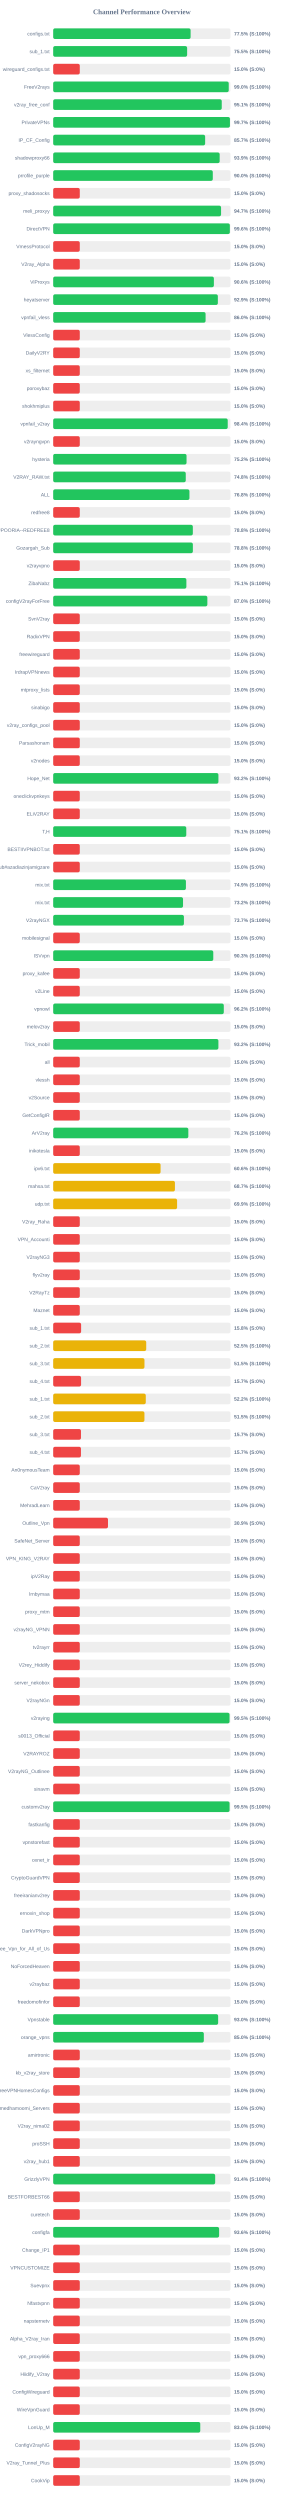
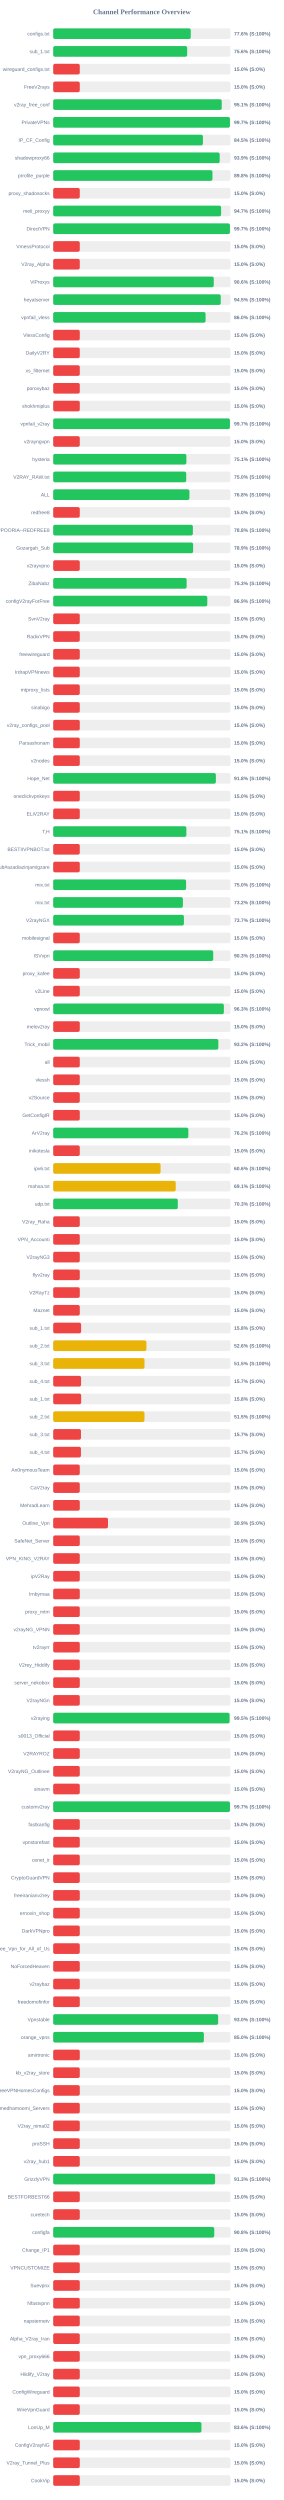
<svg xmlns="http://www.w3.org/2000/svg" width="800" height="7050" version="1.1">
  <style>
        .row { font: 14px Arial; fill: #64748b; }
        .score { font: bold 14px Arial; fill: #64748b; }
    </style>
  <text x="400" y="40" text-anchor="middle" font-size="20px" font-weight="bold" fill="#64748b">Channel Performance Overview</text>
  <rect x="150" y="80" width="500" height="30" fill="#eee" rx="5" />
-   <rect x="150" y="80" width="387.5" height="30" fill="#22c55e" rx="5" />
+   <rect x="150" y="80" width="387.95" height="30" fill="#22c55e" rx="5" />
  <text x="140" y="100" text-anchor="end" class="row">configs.txt</text>
-   <text x="660" y="100" text-anchor="start" class="score">77.5% (S:100%)</text>
+   <text x="660" y="100" text-anchor="start" class="score">77.6% (S:100%)</text>
  <rect x="150" y="130" width="500" height="30" fill="#eee" rx="5" />
-   <rect x="150" y="130" width="377.7" height="30" fill="#22c55e" rx="5" />
+   <rect x="150" y="130" width="377.85" height="30" fill="#22c55e" rx="5" />
  <text x="140" y="150" text-anchor="end" class="row">sub_1.txt</text>
-   <text x="660" y="150" text-anchor="start" class="score">75.5% (S:100%)</text>
+   <text x="660" y="150" text-anchor="start" class="score">75.6% (S:100%)</text>
  <rect x="150" y="180" width="500" height="30" fill="#eee" rx="5" />
  <rect x="150" y="180" width="75.0" height="30" fill="#ef4444" rx="5" />
  <text x="140" y="200" text-anchor="end" class="row">wireguard_configs.txt</text>
  <text x="660" y="200" text-anchor="start" class="score">15.0% (S:0%)</text>
  <rect x="150" y="230" width="500" height="30" fill="#eee" rx="5" />
-   <rect x="150" y="230" width="495.05" height="30" fill="#22c55e" rx="5" />
+   <rect x="150" y="230" width="75.0" height="30" fill="#ef4444" rx="5" />
  <text x="140" y="250" text-anchor="end" class="row">FreeV2rays</text>
-   <text x="660" y="250" text-anchor="start" class="score">99.0% (S:100%)</text>
+   <text x="660" y="250" text-anchor="start" class="score">15.0% (S:0%)</text>
  <rect x="150" y="280" width="500" height="30" fill="#eee" rx="5" />
  <rect x="150" y="280" width="475.35" height="30" fill="#22c55e" rx="5" />
  <text x="140" y="300" text-anchor="end" class="row">v2ray_free_conf</text>
  <text x="660" y="300" text-anchor="start" class="score">95.1% (S:100%)</text>
  <rect x="150" y="330" width="500" height="30" fill="#eee" rx="5" />
  <rect x="150" y="330" width="498.45" height="30" fill="#22c55e" rx="5" />
  <text x="140" y="350" text-anchor="end" class="row">PrivateVPNs</text>
  <text x="660" y="350" text-anchor="start" class="score">99.7% (S:100%)</text>
  <rect x="150" y="380" width="500" height="30" fill="#eee" rx="5" />
-   <rect x="150" y="380" width="428.5" height="30" fill="#22c55e" rx="5" />
+   <rect x="150" y="380" width="422.25" height="30" fill="#22c55e" rx="5" />
  <text x="140" y="400" text-anchor="end" class="row">IP_CF_Config</text>
-   <text x="660" y="400" text-anchor="start" class="score">85.7% (S:100%)</text>
+   <text x="660" y="400" text-anchor="start" class="score">84.5% (S:100%)</text>
  <rect x="150" y="430" width="500" height="30" fill="#eee" rx="5" />
-   <rect x="150" y="430" width="469.5" height="30" fill="#22c55e" rx="5" />
+   <rect x="150" y="430" width="469.55" height="30" fill="#22c55e" rx="5" />
  <text x="140" y="450" text-anchor="end" class="row">shadowproxy66</text>
  <text x="660" y="450" text-anchor="start" class="score">93.9% (S:100%)</text>
  <rect x="150" y="480" width="500" height="30" fill="#eee" rx="5" />
-   <rect x="150" y="480" width="450.1" height="30" fill="#22c55e" rx="5" />
+   <rect x="150" y="480" width="449.15" height="30" fill="#22c55e" rx="5" />
  <text x="140" y="500" text-anchor="end" class="row">prrofile_purple</text>
-   <text x="660" y="500" text-anchor="start" class="score">90.0% (S:100%)</text>
+   <text x="660" y="500" text-anchor="start" class="score">89.8% (S:100%)</text>
  <rect x="150" y="530" width="500" height="30" fill="#eee" rx="5" />
  <rect x="150" y="530" width="75.0" height="30" fill="#ef4444" rx="5" />
  <text x="140" y="550" text-anchor="end" class="row">proxy_shadosocks</text>
  <text x="660" y="550" text-anchor="start" class="score">15.0% (S:0%)</text>
  <rect x="150" y="580" width="500" height="30" fill="#eee" rx="5" />
-   <rect x="150" y="580" width="473.4" height="30" fill="#22c55e" rx="5" />
+   <rect x="150" y="580" width="473.5" height="30" fill="#22c55e" rx="5" />
  <text x="140" y="600" text-anchor="end" class="row">meli_proxyy</text>
  <text x="660" y="600" text-anchor="start" class="score">94.7% (S:100%)</text>
  <rect x="150" y="630" width="500" height="30" fill="#eee" rx="5" />
-   <rect x="150" y="630" width="498.2" height="30" fill="#22c55e" rx="5" />
+   <rect x="150" y="630" width="498.4" height="30" fill="#22c55e" rx="5" />
  <text x="140" y="650" text-anchor="end" class="row">DirectVPN</text>
-   <text x="660" y="650" text-anchor="start" class="score">99.6% (S:100%)</text>
+   <text x="660" y="650" text-anchor="start" class="score">99.7% (S:100%)</text>
  <rect x="150" y="680" width="500" height="30" fill="#eee" rx="5" />
  <rect x="150" y="680" width="75.0" height="30" fill="#ef4444" rx="5" />
  <text x="140" y="700" text-anchor="end" class="row">VmessProtocol</text>
  <text x="660" y="700" text-anchor="start" class="score">15.0% (S:0%)</text>
  <rect x="150" y="730" width="500" height="30" fill="#eee" rx="5" />
  <rect x="150" y="730" width="75.0" height="30" fill="#ef4444" rx="5" />
  <text x="140" y="750" text-anchor="end" class="row">V2ray_Alpha</text>
  <text x="660" y="750" text-anchor="start" class="score">15.0% (S:0%)</text>
  <rect x="150" y="780" width="500" height="30" fill="#eee" rx="5" />
-   <rect x="150" y="780" width="453.15" height="30" fill="#22c55e" rx="5" />
+   <rect x="150" y="780" width="452.8" height="30" fill="#22c55e" rx="5" />
  <text x="140" y="800" text-anchor="end" class="row">ViProxys</text>
  <text x="660" y="800" text-anchor="start" class="score">90.6% (S:100%)</text>
  <rect x="150" y="830" width="500" height="30" fill="#eee" rx="5" />
-   <rect x="150" y="830" width="464.35" height="30" fill="#22c55e" rx="5" />
+   <rect x="150" y="830" width="472.5" height="30" fill="#22c55e" rx="5" />
  <text x="140" y="850" text-anchor="end" class="row">heyatserver</text>
-   <text x="660" y="850" text-anchor="start" class="score">92.9% (S:100%)</text>
+   <text x="660" y="850" text-anchor="start" class="score">94.5% (S:100%)</text>
  <rect x="150" y="880" width="500" height="30" fill="#eee" rx="5" />
  <rect x="150" y="880" width="429.75" height="30" fill="#22c55e" rx="5" />
  <text x="140" y="900" text-anchor="end" class="row">vpnfail_vless</text>
  <text x="660" y="900" text-anchor="start" class="score">86.0% (S:100%)</text>
  <rect x="150" y="930" width="500" height="30" fill="#eee" rx="5" />
  <rect x="150" y="930" width="75.0" height="30" fill="#ef4444" rx="5" />
  <text x="140" y="950" text-anchor="end" class="row">VlessConfig</text>
  <text x="660" y="950" text-anchor="start" class="score">15.0% (S:0%)</text>
  <rect x="150" y="980" width="500" height="30" fill="#eee" rx="5" />
  <rect x="150" y="980" width="75.0" height="30" fill="#ef4444" rx="5" />
  <text x="140" y="1000" text-anchor="end" class="row">DailyV2RY</text>
  <text x="660" y="1000" text-anchor="start" class="score">15.0% (S:0%)</text>
  <rect x="150" y="1030" width="500" height="30" fill="#eee" rx="5" />
  <rect x="150" y="1030" width="75.0" height="30" fill="#ef4444" rx="5" />
  <text x="140" y="1050" text-anchor="end" class="row">xs_filternet</text>
  <text x="660" y="1050" text-anchor="start" class="score">15.0% (S:0%)</text>
  <rect x="150" y="1080" width="500" height="30" fill="#eee" rx="5" />
  <rect x="150" y="1080" width="75.0" height="30" fill="#ef4444" rx="5" />
  <text x="140" y="1100" text-anchor="end" class="row">poroxybaz</text>
  <text x="660" y="1100" text-anchor="start" class="score">15.0% (S:0%)</text>
  <rect x="150" y="1130" width="500" height="30" fill="#eee" rx="5" />
  <rect x="150" y="1130" width="75.0" height="30" fill="#ef4444" rx="5" />
  <text x="140" y="1150" text-anchor="end" class="row">shokhmiplus</text>
  <text x="660" y="1150" text-anchor="start" class="score">15.0% (S:0%)</text>
  <rect x="150" y="1180" width="500" height="30" fill="#eee" rx="5" />
-   <rect x="150" y="1180" width="492.2" height="30" fill="#22c55e" rx="5" />
+   <rect x="150" y="1180" width="498.4" height="30" fill="#22c55e" rx="5" />
  <text x="140" y="1200" text-anchor="end" class="row">vpnfail_v2ray</text>
-   <text x="660" y="1200" text-anchor="start" class="score">98.4% (S:100%)</text>
+   <text x="660" y="1200" text-anchor="start" class="score">99.7% (S:100%)</text>
  <rect x="150" y="1230" width="500" height="30" fill="#eee" rx="5" />
  <rect x="150" y="1230" width="75.0" height="30" fill="#ef4444" rx="5" />
  <text x="140" y="1250" text-anchor="end" class="row">v2rayngvpn</text>
  <text x="660" y="1250" text-anchor="start" class="score">15.0% (S:0%)</text>
  <rect x="150" y="1280" width="500" height="30" fill="#eee" rx="5" />
-   <rect x="150" y="1280" width="376.05" height="30" fill="#22c55e" rx="5" />
+   <rect x="150" y="1280" width="375.6" height="30" fill="#22c55e" rx="5" />
  <text x="140" y="1300" text-anchor="end" class="row">hysteria</text>
-   <text x="660" y="1300" text-anchor="start" class="score">75.2% (S:100%)</text>
+   <text x="660" y="1300" text-anchor="start" class="score">75.1% (S:100%)</text>
  <rect x="150" y="1330" width="500" height="30" fill="#eee" rx="5" />
-   <rect x="150" y="1330" width="373.85" height="30" fill="#22c55e" rx="5" />
+   <rect x="150" y="1330" width="375.15" height="30" fill="#22c55e" rx="5" />
  <text x="140" y="1350" text-anchor="end" class="row">V2RAY_RAW.txt</text>
-   <text x="660" y="1350" text-anchor="start" class="score">74.8% (S:100%)</text>
+   <text x="660" y="1350" text-anchor="start" class="score">75.0% (S:100%)</text>
  <rect x="150" y="1380" width="500" height="30" fill="#eee" rx="5" />
  <rect x="150" y="1380" width="384.2" height="30" fill="#22c55e" rx="5" />
  <text x="140" y="1400" text-anchor="end" class="row">ALL</text>
  <text x="660" y="1400" text-anchor="start" class="score">76.8% (S:100%)</text>
  <rect x="150" y="1430" width="500" height="30" fill="#eee" rx="5" />
  <rect x="150" y="1430" width="75.0" height="30" fill="#ef4444" rx="5" />
  <text x="140" y="1450" text-anchor="end" class="row">redfree8</text>
  <text x="660" y="1450" text-anchor="start" class="score">15.0% (S:0%)</text>
  <rect x="150" y="1480" width="500" height="30" fill="#eee" rx="5" />
-   <rect x="150" y="1480" width="393.8" height="30" fill="#22c55e" rx="5" />
+   <rect x="150" y="1480" width="393.9" height="30" fill="#22c55e" rx="5" />
  <text x="140" y="1500" text-anchor="end" class="row">POORIA--REDFREE8.txt#POORIA--REDFREE8</text>
  <text x="660" y="1500" text-anchor="start" class="score">78.8% (S:100%)</text>
  <rect x="150" y="1530" width="500" height="30" fill="#eee" rx="5" />
-   <rect x="150" y="1530" width="393.9" height="30" fill="#22c55e" rx="5" />
+   <rect x="150" y="1530" width="394.65" height="30" fill="#22c55e" rx="5" />
  <text x="140" y="1550" text-anchor="end" class="row">Gozargah_Sub</text>
-   <text x="660" y="1550" text-anchor="start" class="score">78.8% (S:100%)</text>
+   <text x="660" y="1550" text-anchor="start" class="score">78.9% (S:100%)</text>
  <rect x="150" y="1580" width="500" height="30" fill="#eee" rx="5" />
  <rect x="150" y="1580" width="75.0" height="30" fill="#ef4444" rx="5" />
  <text x="140" y="1600" text-anchor="end" class="row">v2rayvpno</text>
  <text x="660" y="1600" text-anchor="start" class="score">15.0% (S:0%)</text>
  <rect x="150" y="1630" width="500" height="30" fill="#eee" rx="5" />
-   <rect x="150" y="1630" width="375.6" height="30" fill="#22c55e" rx="5" />
+   <rect x="150" y="1630" width="376.35" height="30" fill="#22c55e" rx="5" />
  <text x="140" y="1650" text-anchor="end" class="row">ZibaNabz</text>
-   <text x="660" y="1650" text-anchor="start" class="score">75.1% (S:100%)</text>
+   <text x="660" y="1650" text-anchor="start" class="score">75.3% (S:100%)</text>
  <rect x="150" y="1680" width="500" height="30" fill="#eee" rx="5" />
-   <rect x="150" y="1680" width="434.75" height="30" fill="#22c55e" rx="5" />
+   <rect x="150" y="1680" width="434.6" height="30" fill="#22c55e" rx="5" />
  <text x="140" y="1700" text-anchor="end" class="row">configV2rayForFree</text>
-   <text x="660" y="1700" text-anchor="start" class="score">87.0% (S:100%)</text>
+   <text x="660" y="1700" text-anchor="start" class="score">86.9% (S:100%)</text>
  <rect x="150" y="1730" width="500" height="30" fill="#eee" rx="5" />
  <rect x="150" y="1730" width="75.0" height="30" fill="#ef4444" rx="5" />
  <text x="140" y="1750" text-anchor="end" class="row">SvnV2ray</text>
  <text x="660" y="1750" text-anchor="start" class="score">15.0% (S:0%)</text>
  <rect x="150" y="1780" width="500" height="30" fill="#eee" rx="5" />
  <rect x="150" y="1780" width="75.0" height="30" fill="#ef4444" rx="5" />
  <text x="140" y="1800" text-anchor="end" class="row">RadixVPN</text>
  <text x="660" y="1800" text-anchor="start" class="score">15.0% (S:0%)</text>
  <rect x="150" y="1830" width="500" height="30" fill="#eee" rx="5" />
  <rect x="150" y="1830" width="75.0" height="30" fill="#ef4444" rx="5" />
  <text x="140" y="1850" text-anchor="end" class="row">freewireguard</text>
  <text x="660" y="1850" text-anchor="start" class="score">15.0% (S:0%)</text>
  <rect x="150" y="1880" width="500" height="30" fill="#eee" rx="5" />
  <rect x="150" y="1880" width="75.0" height="30" fill="#ef4444" rx="5" />
  <text x="140" y="1900" text-anchor="end" class="row">IrdrapVPNnews</text>
  <text x="660" y="1900" text-anchor="start" class="score">15.0% (S:0%)</text>
  <rect x="150" y="1930" width="500" height="30" fill="#eee" rx="5" />
  <rect x="150" y="1930" width="75.0" height="30" fill="#ef4444" rx="5" />
  <text x="140" y="1950" text-anchor="end" class="row">mtproxy_lists</text>
  <text x="660" y="1950" text-anchor="start" class="score">15.0% (S:0%)</text>
  <rect x="150" y="1980" width="500" height="30" fill="#eee" rx="5" />
  <rect x="150" y="1980" width="75.0" height="30" fill="#ef4444" rx="5" />
  <text x="140" y="2000" text-anchor="end" class="row">sinabigo</text>
  <text x="660" y="2000" text-anchor="start" class="score">15.0% (S:0%)</text>
  <rect x="150" y="2030" width="500" height="30" fill="#eee" rx="5" />
  <rect x="150" y="2030" width="75.0" height="30" fill="#ef4444" rx="5" />
  <text x="140" y="2050" text-anchor="end" class="row">v2ray_configs_pool</text>
  <text x="660" y="2050" text-anchor="start" class="score">15.0% (S:0%)</text>
  <rect x="150" y="2080" width="500" height="30" fill="#eee" rx="5" />
  <rect x="150" y="2080" width="75.0" height="30" fill="#ef4444" rx="5" />
  <text x="140" y="2100" text-anchor="end" class="row">Parsashonam</text>
  <text x="660" y="2100" text-anchor="start" class="score">15.0% (S:0%)</text>
  <rect x="150" y="2130" width="500" height="30" fill="#eee" rx="5" />
  <rect x="150" y="2130" width="75.0" height="30" fill="#ef4444" rx="5" />
  <text x="140" y="2150" text-anchor="end" class="row">v2nodes</text>
  <text x="660" y="2150" text-anchor="start" class="score">15.0% (S:0%)</text>
  <rect x="150" y="2180" width="500" height="30" fill="#eee" rx="5" />
-   <rect x="150" y="2180" width="465.95" height="30" fill="#22c55e" rx="5" />
+   <rect x="150" y="2180" width="458.75" height="30" fill="#22c55e" rx="5" />
  <text x="140" y="2200" text-anchor="end" class="row">Hope_Net</text>
-   <text x="660" y="2200" text-anchor="start" class="score">93.2% (S:100%)</text>
+   <text x="660" y="2200" text-anchor="start" class="score">91.8% (S:100%)</text>
  <rect x="150" y="2230" width="500" height="30" fill="#eee" rx="5" />
  <rect x="150" y="2230" width="75.0" height="30" fill="#ef4444" rx="5" />
  <text x="140" y="2250" text-anchor="end" class="row">oneclickvpnkeys</text>
  <text x="660" y="2250" text-anchor="start" class="score">15.0% (S:0%)</text>
  <rect x="150" y="2280" width="500" height="30" fill="#eee" rx="5" />
  <rect x="150" y="2280" width="75.0" height="30" fill="#ef4444" rx="5" />
  <text x="140" y="2300" text-anchor="end" class="row">ELiV2RAY</text>
  <text x="660" y="2300" text-anchor="start" class="score">15.0% (S:0%)</text>
  <rect x="150" y="2330" width="500" height="30" fill="#eee" rx="5" />
-   <rect x="150" y="2330" width="375.3" height="30" fill="#22c55e" rx="5" />
+   <rect x="150" y="2330" width="375.55" height="30" fill="#22c55e" rx="5" />
  <text x="140" y="2350" text-anchor="end" class="row">T,H</text>
  <text x="660" y="2350" text-anchor="start" class="score">75.1% (S:100%)</text>
  <rect x="150" y="2380" width="500" height="30" fill="#eee" rx="5" />
  <rect x="150" y="2380" width="75.0" height="30" fill="#ef4444" rx="5" />
  <text x="140" y="2400" text-anchor="end" class="row">BESTIIVPNBOT.txt</text>
  <text x="660" y="2400" text-anchor="start" class="score">15.0% (S:0%)</text>
  <rect x="150" y="2430" width="500" height="30" fill="#eee" rx="5" />
  <rect x="150" y="2430" width="75.0" height="30" fill="#ef4444" rx="5" />
  <text x="140" y="2450" text-anchor="end" class="row">Sub#azadiazinjamigzare</text>
  <text x="660" y="2450" text-anchor="start" class="score">15.0% (S:0%)</text>
  <rect x="150" y="2480" width="500" height="30" fill="#eee" rx="5" />
-   <rect x="150" y="2480" width="374.3" height="30" fill="#22c55e" rx="5" />
+   <rect x="150" y="2480" width="374.75" height="30" fill="#22c55e" rx="5" />
  <text x="140" y="2500" text-anchor="end" class="row">mix.txt</text>
-   <text x="660" y="2500" text-anchor="start" class="score">74.9% (S:100%)</text>
+   <text x="660" y="2500" text-anchor="start" class="score">75.0% (S:100%)</text>
  <rect x="150" y="2530" width="500" height="30" fill="#eee" rx="5" />
-   <rect x="150" y="2530" width="366.15" height="30" fill="#22c55e" rx="5" />
+   <rect x="150" y="2530" width="365.75" height="30" fill="#22c55e" rx="5" />
  <text x="140" y="2550" text-anchor="end" class="row">mix.txt</text>
  <text x="660" y="2550" text-anchor="start" class="score">73.2% (S:100%)</text>
  <rect x="150" y="2580" width="500" height="30" fill="#eee" rx="5" />
  <rect x="150" y="2580" width="368.65" height="30" fill="#22c55e" rx="5" />
  <text x="140" y="2600" text-anchor="end" class="row">V2rayNGX</text>
  <text x="660" y="2600" text-anchor="start" class="score">73.7% (S:100%)</text>
  <rect x="150" y="2630" width="500" height="30" fill="#eee" rx="5" />
  <rect x="150" y="2630" width="75.0" height="30" fill="#ef4444" rx="5" />
  <text x="140" y="2650" text-anchor="end" class="row">mobilesignal</text>
  <text x="660" y="2650" text-anchor="start" class="score">15.0% (S:0%)</text>
  <rect x="150" y="2680" width="500" height="30" fill="#eee" rx="5" />
-   <rect x="150" y="2680" width="451.45" height="30" fill="#22c55e" rx="5" />
+   <rect x="150" y="2680" width="451.3" height="30" fill="#22c55e" rx="5" />
  <text x="140" y="2700" text-anchor="end" class="row">ISVvpn</text>
  <text x="660" y="2700" text-anchor="start" class="score">90.3% (S:100%)</text>
  <rect x="150" y="2730" width="500" height="30" fill="#eee" rx="5" />
  <rect x="150" y="2730" width="75.0" height="30" fill="#ef4444" rx="5" />
  <text x="140" y="2750" text-anchor="end" class="row">proxy_kafee</text>
  <text x="660" y="2750" text-anchor="start" class="score">15.0% (S:0%)</text>
  <rect x="150" y="2780" width="500" height="30" fill="#eee" rx="5" />
  <rect x="150" y="2780" width="75.0" height="30" fill="#ef4444" rx="5" />
  <text x="140" y="2800" text-anchor="end" class="row">v2Line</text>
  <text x="660" y="2800" text-anchor="start" class="score">15.0% (S:0%)</text>
  <rect x="150" y="2830" width="500" height="30" fill="#eee" rx="5" />
-   <rect x="150" y="2830" width="481.1" height="30" fill="#22c55e" rx="5" />
+   <rect x="150" y="2830" width="481.3" height="30" fill="#22c55e" rx="5" />
  <text x="140" y="2850" text-anchor="end" class="row">vpnowl</text>
-   <text x="660" y="2850" text-anchor="start" class="score">96.2% (S:100%)</text>
+   <text x="660" y="2850" text-anchor="start" class="score">96.3% (S:100%)</text>
  <rect x="150" y="2880" width="500" height="30" fill="#eee" rx="5" />
  <rect x="150" y="2880" width="75.0" height="30" fill="#ef4444" rx="5" />
  <text x="140" y="2900" text-anchor="end" class="row">melov2ray</text>
  <text x="660" y="2900" text-anchor="start" class="score">15.0% (S:0%)</text>
  <rect x="150" y="2930" width="500" height="30" fill="#eee" rx="5" />
-   <rect x="150" y="2930" width="465.9" height="30" fill="#22c55e" rx="5" />
+   <rect x="150" y="2930" width="465.75" height="30" fill="#22c55e" rx="5" />
  <text x="140" y="2950" text-anchor="end" class="row">Trick_mobil</text>
  <text x="660" y="2950" text-anchor="start" class="score">93.2% (S:100%)</text>
  <rect x="150" y="2980" width="500" height="30" fill="#eee" rx="5" />
  <rect x="150" y="2980" width="75.0" height="30" fill="#ef4444" rx="5" />
  <text x="140" y="3000" text-anchor="end" class="row">all</text>
  <text x="660" y="3000" text-anchor="start" class="score">15.0% (S:0%)</text>
  <rect x="150" y="3030" width="500" height="30" fill="#eee" rx="5" />
  <rect x="150" y="3030" width="75.0" height="30" fill="#ef4444" rx="5" />
  <text x="140" y="3050" text-anchor="end" class="row">vlessh</text>
  <text x="660" y="3050" text-anchor="start" class="score">15.0% (S:0%)</text>
  <rect x="150" y="3080" width="500" height="30" fill="#eee" rx="5" />
  <rect x="150" y="3080" width="75.0" height="30" fill="#ef4444" rx="5" />
  <text x="140" y="3100" text-anchor="end" class="row">v2Source</text>
  <text x="660" y="3100" text-anchor="start" class="score">15.0% (S:0%)</text>
  <rect x="150" y="3130" width="500" height="30" fill="#eee" rx="5" />
  <rect x="150" y="3130" width="75.0" height="30" fill="#ef4444" rx="5" />
  <text x="140" y="3150" text-anchor="end" class="row">GetConfigIR</text>
  <text x="660" y="3150" text-anchor="start" class="score">15.0% (S:0%)</text>
  <rect x="150" y="3180" width="500" height="30" fill="#eee" rx="5" />
-   <rect x="150" y="3180" width="381.1" height="30" fill="#22c55e" rx="5" />
+   <rect x="150" y="3180" width="381.15" height="30" fill="#22c55e" rx="5" />
  <text x="140" y="3200" text-anchor="end" class="row">ArV2ray</text>
  <text x="660" y="3200" text-anchor="start" class="score">76.2% (S:100%)</text>
  <rect x="150" y="3230" width="500" height="30" fill="#eee" rx="5" />
  <rect x="150" y="3230" width="75.0" height="30" fill="#ef4444" rx="5" />
  <text x="140" y="3250" text-anchor="end" class="row">inikotesla</text>
  <text x="660" y="3250" text-anchor="start" class="score">15.0% (S:0%)</text>
  <rect x="150" y="3280" width="500" height="30" fill="#eee" rx="5" />
  <rect x="150" y="3280" width="302.85" height="30" fill="#eab308" rx="5" />
  <text x="140" y="3300" text-anchor="end" class="row">ipv6.txt</text>
  <text x="660" y="3300" text-anchor="start" class="score">60.6% (S:100%)</text>
  <rect x="150" y="3330" width="500" height="30" fill="#eee" rx="5" />
-   <rect x="150" y="3330" width="343.3" height="30" fill="#eab308" rx="5" />
+   <rect x="150" y="3330" width="345.55" height="30" fill="#eab308" rx="5" />
  <text x="140" y="3350" text-anchor="end" class="row">mahsa.txt</text>
-   <text x="660" y="3350" text-anchor="start" class="score">68.7% (S:100%)</text>
+   <text x="660" y="3350" text-anchor="start" class="score">69.1% (S:100%)</text>
  <rect x="150" y="3380" width="500" height="30" fill="#eee" rx="5" />
-   <rect x="150" y="3380" width="349.4" height="30" fill="#eab308" rx="5" />
+   <rect x="150" y="3380" width="351.4" height="30" fill="#22c55e" rx="5" />
  <text x="140" y="3400" text-anchor="end" class="row">udp.txt</text>
-   <text x="660" y="3400" text-anchor="start" class="score">69.9% (S:100%)</text>
+   <text x="660" y="3400" text-anchor="start" class="score">70.3% (S:100%)</text>
  <rect x="150" y="3430" width="500" height="30" fill="#eee" rx="5" />
  <rect x="150" y="3430" width="75.0" height="30" fill="#ef4444" rx="5" />
  <text x="140" y="3450" text-anchor="end" class="row">V2ray_Raha</text>
  <text x="660" y="3450" text-anchor="start" class="score">15.0% (S:0%)</text>
  <rect x="150" y="3480" width="500" height="30" fill="#eee" rx="5" />
  <rect x="150" y="3480" width="75.0" height="30" fill="#ef4444" rx="5" />
  <text x="140" y="3500" text-anchor="end" class="row">VPN_Accounti</text>
  <text x="660" y="3500" text-anchor="start" class="score">15.0% (S:0%)</text>
  <rect x="150" y="3530" width="500" height="30" fill="#eee" rx="5" />
  <rect x="150" y="3530" width="75.0" height="30" fill="#ef4444" rx="5" />
  <text x="140" y="3550" text-anchor="end" class="row">V2rayNG3</text>
  <text x="660" y="3550" text-anchor="start" class="score">15.0% (S:0%)</text>
  <rect x="150" y="3580" width="500" height="30" fill="#eee" rx="5" />
  <rect x="150" y="3580" width="75.0" height="30" fill="#ef4444" rx="5" />
  <text x="140" y="3600" text-anchor="end" class="row">flyv2ray</text>
  <text x="660" y="3600" text-anchor="start" class="score">15.0% (S:0%)</text>
  <rect x="150" y="3630" width="500" height="30" fill="#eee" rx="5" />
  <rect x="150" y="3630" width="75.0" height="30" fill="#ef4444" rx="5" />
  <text x="140" y="3650" text-anchor="end" class="row">V2RayTz</text>
  <text x="660" y="3650" text-anchor="start" class="score">15.0% (S:0%)</text>
  <rect x="150" y="3680" width="500" height="30" fill="#eee" rx="5" />
  <rect x="150" y="3680" width="75.0" height="30" fill="#ef4444" rx="5" />
  <text x="140" y="3700" text-anchor="end" class="row">Maznet</text>
  <text x="660" y="3700" text-anchor="start" class="score">15.0% (S:0%)</text>
  <rect x="150" y="3730" width="500" height="30" fill="#eee" rx="5" />
  <rect x="150" y="3730" width="78.75" height="30" fill="#ef4444" rx="5" />
  <text x="140" y="3750" text-anchor="end" class="row">sub_1.txt</text>
  <text x="660" y="3750" text-anchor="start" class="score">15.8% (S:0%)</text>
  <rect x="150" y="3780" width="500" height="30" fill="#eee" rx="5" />
-   <rect x="150" y="3780" width="262.35" height="30" fill="#eab308" rx="5" />
+   <rect x="150" y="3780" width="262.9" height="30" fill="#eab308" rx="5" />
  <text x="140" y="3800" text-anchor="end" class="row">sub_2.txt</text>
-   <text x="660" y="3800" text-anchor="start" class="score">52.5% (S:100%)</text>
+   <text x="660" y="3800" text-anchor="start" class="score">52.6% (S:100%)</text>
  <rect x="150" y="3830" width="500" height="30" fill="#eee" rx="5" />
-   <rect x="150" y="3830" width="257.4" height="30" fill="#eab308" rx="5" />
+   <rect x="150" y="3830" width="257.55" height="30" fill="#eab308" rx="5" />
  <text x="140" y="3850" text-anchor="end" class="row">sub_3.txt</text>
  <text x="660" y="3850" text-anchor="start" class="score">51.5% (S:100%)</text>
  <rect x="150" y="3880" width="500" height="30" fill="#eee" rx="5" />
  <rect x="150" y="3880" width="78.65" height="30" fill="#ef4444" rx="5" />
  <text x="140" y="3900" text-anchor="end" class="row">sub_4.txt</text>
  <text x="660" y="3900" text-anchor="start" class="score">15.7% (S:0%)</text>
  <rect x="150" y="3930" width="500" height="30" fill="#eee" rx="5" />
-   <rect x="150" y="3930" width="261.1" height="30" fill="#eab308" rx="5" />
+   <rect x="150" y="3930" width="78.9" height="30" fill="#ef4444" rx="5" />
  <text x="140" y="3950" text-anchor="end" class="row">sub_1.txt</text>
-   <text x="660" y="3950" text-anchor="start" class="score">52.2% (S:100%)</text>
+   <text x="660" y="3950" text-anchor="start" class="score">15.8% (S:0%)</text>
  <rect x="150" y="3980" width="500" height="30" fill="#eee" rx="5" />
-   <rect x="150" y="3980" width="257.35" height="30" fill="#eab308" rx="5" />
+   <rect x="150" y="3980" width="257.4" height="30" fill="#eab308" rx="5" />
  <text x="140" y="4000" text-anchor="end" class="row">sub_2.txt</text>
  <text x="660" y="4000" text-anchor="start" class="score">51.5% (S:100%)</text>
  <rect x="150" y="4030" width="500" height="30" fill="#eee" rx="5" />
  <rect x="150" y="4030" width="78.35" height="30" fill="#ef4444" rx="5" />
  <text x="140" y="4050" text-anchor="end" class="row">sub_3.txt</text>
  <text x="660" y="4050" text-anchor="start" class="score">15.7% (S:0%)</text>
  <rect x="150" y="4080" width="500" height="30" fill="#eee" rx="5" />
  <rect x="150" y="4080" width="78.3" height="30" fill="#ef4444" rx="5" />
  <text x="140" y="4100" text-anchor="end" class="row">sub_4.txt</text>
  <text x="660" y="4100" text-anchor="start" class="score">15.7% (S:0%)</text>
  <rect x="150" y="4130" width="500" height="30" fill="#eee" rx="5" />
  <rect x="150" y="4130" width="75.0" height="30" fill="#ef4444" rx="5" />
  <text x="140" y="4150" text-anchor="end" class="row">An0nymousTeam</text>
  <text x="660" y="4150" text-anchor="start" class="score">15.0% (S:0%)</text>
  <rect x="150" y="4180" width="500" height="30" fill="#eee" rx="5" />
  <rect x="150" y="4180" width="75.0" height="30" fill="#ef4444" rx="5" />
  <text x="140" y="4200" text-anchor="end" class="row">CaV2ray</text>
  <text x="660" y="4200" text-anchor="start" class="score">15.0% (S:0%)</text>
  <rect x="150" y="4230" width="500" height="30" fill="#eee" rx="5" />
  <rect x="150" y="4230" width="75.0" height="30" fill="#ef4444" rx="5" />
  <text x="140" y="4250" text-anchor="end" class="row">MehradLearn</text>
  <text x="660" y="4250" text-anchor="start" class="score">15.0% (S:0%)</text>
  <rect x="150" y="4280" width="500" height="30" fill="#eee" rx="5" />
  <rect x="150" y="4280" width="154.55" height="30" fill="#ef4444" rx="5" />
  <text x="140" y="4300" text-anchor="end" class="row">Outline_Vpn</text>
  <text x="660" y="4300" text-anchor="start" class="score">30.9% (S:0%)</text>
  <rect x="150" y="4330" width="500" height="30" fill="#eee" rx="5" />
  <rect x="150" y="4330" width="75.0" height="30" fill="#ef4444" rx="5" />
  <text x="140" y="4350" text-anchor="end" class="row">SafeNet_Server</text>
  <text x="660" y="4350" text-anchor="start" class="score">15.0% (S:0%)</text>
  <rect x="150" y="4380" width="500" height="30" fill="#eee" rx="5" />
  <rect x="150" y="4380" width="75.0" height="30" fill="#ef4444" rx="5" />
  <text x="140" y="4400" text-anchor="end" class="row">VPN_KING_V2RAY</text>
  <text x="660" y="4400" text-anchor="start" class="score">15.0% (S:0%)</text>
  <rect x="150" y="4430" width="500" height="30" fill="#eee" rx="5" />
  <rect x="150" y="4430" width="75.0" height="30" fill="#ef4444" rx="5" />
  <text x="140" y="4450" text-anchor="end" class="row">ipV2Ray</text>
  <text x="660" y="4450" text-anchor="start" class="score">15.0% (S:0%)</text>
  <rect x="150" y="4480" width="500" height="30" fill="#eee" rx="5" />
  <rect x="150" y="4480" width="75.0" height="30" fill="#ef4444" rx="5" />
  <text x="140" y="4500" text-anchor="end" class="row">lrnbymaa</text>
  <text x="660" y="4500" text-anchor="start" class="score">15.0% (S:0%)</text>
  <rect x="150" y="4530" width="500" height="30" fill="#eee" rx="5" />
  <rect x="150" y="4530" width="75.0" height="30" fill="#ef4444" rx="5" />
  <text x="140" y="4550" text-anchor="end" class="row">proxy_mtm</text>
  <text x="660" y="4550" text-anchor="start" class="score">15.0% (S:0%)</text>
  <rect x="150" y="4580" width="500" height="30" fill="#eee" rx="5" />
  <rect x="150" y="4580" width="75.0" height="30" fill="#ef4444" rx="5" />
  <text x="140" y="4600" text-anchor="end" class="row">v2rayNG_VPNN</text>
  <text x="660" y="4600" text-anchor="start" class="score">15.0% (S:0%)</text>
  <rect x="150" y="4630" width="500" height="30" fill="#eee" rx="5" />
  <rect x="150" y="4630" width="75.0" height="30" fill="#ef4444" rx="5" />
  <text x="140" y="4650" text-anchor="end" class="row">tv2rayrr</text>
  <text x="660" y="4650" text-anchor="start" class="score">15.0% (S:0%)</text>
  <rect x="150" y="4680" width="500" height="30" fill="#eee" rx="5" />
  <rect x="150" y="4680" width="75.0" height="30" fill="#ef4444" rx="5" />
  <text x="140" y="4700" text-anchor="end" class="row">V2rey_Hiddify</text>
  <text x="660" y="4700" text-anchor="start" class="score">15.0% (S:0%)</text>
  <rect x="150" y="4730" width="500" height="30" fill="#eee" rx="5" />
  <rect x="150" y="4730" width="75.0" height="30" fill="#ef4444" rx="5" />
  <text x="140" y="4750" text-anchor="end" class="row">server_nekobox</text>
  <text x="660" y="4750" text-anchor="start" class="score">15.0% (S:0%)</text>
  <rect x="150" y="4780" width="500" height="30" fill="#eee" rx="5" />
  <rect x="150" y="4780" width="75.0" height="30" fill="#ef4444" rx="5" />
  <text x="140" y="4800" text-anchor="end" class="row">V2rayNGn</text>
  <text x="660" y="4800" text-anchor="start" class="score">15.0% (S:0%)</text>
  <rect x="150" y="4830" width="500" height="30" fill="#eee" rx="5" />
-   <rect x="150" y="4830" width="497.3" height="30" fill="#22c55e" rx="5" />
+   <rect x="150" y="4830" width="497.4" height="30" fill="#22c55e" rx="5" />
  <text x="140" y="4850" text-anchor="end" class="row">v2raying</text>
  <text x="660" y="4850" text-anchor="start" class="score">99.5% (S:100%)</text>
  <rect x="150" y="4880" width="500" height="30" fill="#eee" rx="5" />
  <rect x="150" y="4880" width="75.0" height="30" fill="#ef4444" rx="5" />
  <text x="140" y="4900" text-anchor="end" class="row">s0013_Official</text>
  <text x="660" y="4900" text-anchor="start" class="score">15.0% (S:0%)</text>
  <rect x="150" y="4930" width="500" height="30" fill="#eee" rx="5" />
  <rect x="150" y="4930" width="75.0" height="30" fill="#ef4444" rx="5" />
  <text x="140" y="4950" text-anchor="end" class="row">V2RAYROZ</text>
  <text x="660" y="4950" text-anchor="start" class="score">15.0% (S:0%)</text>
  <rect x="150" y="4980" width="500" height="30" fill="#eee" rx="5" />
  <rect x="150" y="4980" width="75.0" height="30" fill="#ef4444" rx="5" />
  <text x="140" y="5000" text-anchor="end" class="row">V2rayNG_Outlinee</text>
  <text x="660" y="5000" text-anchor="start" class="score">15.0% (S:0%)</text>
  <rect x="150" y="5030" width="500" height="30" fill="#eee" rx="5" />
  <rect x="150" y="5030" width="75.0" height="30" fill="#ef4444" rx="5" />
  <text x="140" y="5050" text-anchor="end" class="row">sinavm</text>
  <text x="660" y="5050" text-anchor="start" class="score">15.0% (S:0%)</text>
  <rect x="150" y="5080" width="500" height="30" fill="#eee" rx="5" />
-   <rect x="150" y="5080" width="497.4" height="30" fill="#22c55e" rx="5" />
+   <rect x="150" y="5080" width="498.5" height="30" fill="#22c55e" rx="5" />
  <text x="140" y="5100" text-anchor="end" class="row">customv2ray</text>
-   <text x="660" y="5100" text-anchor="start" class="score">99.5% (S:100%)</text>
+   <text x="660" y="5100" text-anchor="start" class="score">99.7% (S:100%)</text>
  <rect x="150" y="5130" width="500" height="30" fill="#eee" rx="5" />
  <rect x="150" y="5130" width="75.0" height="30" fill="#ef4444" rx="5" />
  <text x="140" y="5150" text-anchor="end" class="row">fastkanfig</text>
  <text x="660" y="5150" text-anchor="start" class="score">15.0% (S:0%)</text>
  <rect x="150" y="5180" width="500" height="30" fill="#eee" rx="5" />
  <rect x="150" y="5180" width="75.0" height="30" fill="#ef4444" rx="5" />
  <text x="140" y="5200" text-anchor="end" class="row">vpnstorefast</text>
  <text x="660" y="5200" text-anchor="start" class="score">15.0% (S:0%)</text>
  <rect x="150" y="5230" width="500" height="30" fill="#eee" rx="5" />
  <rect x="150" y="5230" width="75.0" height="30" fill="#ef4444" rx="5" />
  <text x="140" y="5250" text-anchor="end" class="row">oxnet_ir</text>
  <text x="660" y="5250" text-anchor="start" class="score">15.0% (S:0%)</text>
  <rect x="150" y="5280" width="500" height="30" fill="#eee" rx="5" />
  <rect x="150" y="5280" width="75.0" height="30" fill="#ef4444" rx="5" />
  <text x="140" y="5300" text-anchor="end" class="row">CryptoGuardVPN</text>
  <text x="660" y="5300" text-anchor="start" class="score">15.0% (S:0%)</text>
  <rect x="150" y="5330" width="500" height="30" fill="#eee" rx="5" />
  <rect x="150" y="5330" width="75.0" height="30" fill="#ef4444" rx="5" />
  <text x="140" y="5350" text-anchor="end" class="row">freeiranianv2rey</text>
  <text x="660" y="5350" text-anchor="start" class="score">15.0% (S:0%)</text>
  <rect x="150" y="5380" width="500" height="30" fill="#eee" rx="5" />
  <rect x="150" y="5380" width="75.0" height="30" fill="#ef4444" rx="5" />
  <text x="140" y="5400" text-anchor="end" class="row">ernoxin_shop</text>
  <text x="660" y="5400" text-anchor="start" class="score">15.0% (S:0%)</text>
  <rect x="150" y="5430" width="500" height="30" fill="#eee" rx="5" />
  <rect x="150" y="5430" width="75.0" height="30" fill="#ef4444" rx="5" />
  <text x="140" y="5450" text-anchor="end" class="row">DarkVPNpro</text>
  <text x="660" y="5450" text-anchor="start" class="score">15.0% (S:0%)</text>
  <rect x="150" y="5480" width="500" height="30" fill="#eee" rx="5" />
  <rect x="150" y="5480" width="75.0" height="30" fill="#ef4444" rx="5" />
  <text x="140" y="5500" text-anchor="end" class="row">Free_Vpn_for_All_of_Us</text>
  <text x="660" y="5500" text-anchor="start" class="score">15.0% (S:0%)</text>
  <rect x="150" y="5530" width="500" height="30" fill="#eee" rx="5" />
  <rect x="150" y="5530" width="75.0" height="30" fill="#ef4444" rx="5" />
  <text x="140" y="5550" text-anchor="end" class="row">NoForcedHeaven</text>
  <text x="660" y="5550" text-anchor="start" class="score">15.0% (S:0%)</text>
  <rect x="150" y="5580" width="500" height="30" fill="#eee" rx="5" />
  <rect x="150" y="5580" width="75.0" height="30" fill="#ef4444" rx="5" />
  <text x="140" y="5600" text-anchor="end" class="row">v2raybaz</text>
  <text x="660" y="5600" text-anchor="start" class="score">15.0% (S:0%)</text>
  <rect x="150" y="5630" width="500" height="30" fill="#eee" rx="5" />
  <rect x="150" y="5630" width="75.0" height="30" fill="#ef4444" rx="5" />
  <text x="140" y="5650" text-anchor="end" class="row">freedomofinfor</text>
  <text x="660" y="5650" text-anchor="start" class="score">15.0% (S:0%)</text>
  <rect x="150" y="5680" width="500" height="30" fill="#eee" rx="5" />
  <rect x="150" y="5680" width="465.15" height="30" fill="#22c55e" rx="5" />
  <text x="140" y="5700" text-anchor="end" class="row">Vpnstable</text>
  <text x="660" y="5700" text-anchor="start" class="score">93.0% (S:100%)</text>
  <rect x="150" y="5730" width="500" height="30" fill="#eee" rx="5" />
-   <rect x="150" y="5730" width="424.8" height="30" fill="#22c55e" rx="5" />
+   <rect x="150" y="5730" width="424.9" height="30" fill="#22c55e" rx="5" />
  <text x="140" y="5750" text-anchor="end" class="row">orange_vpns</text>
  <text x="660" y="5750" text-anchor="start" class="score">85.0% (S:100%)</text>
  <rect x="150" y="5780" width="500" height="30" fill="#eee" rx="5" />
  <rect x="150" y="5780" width="75.0" height="30" fill="#ef4444" rx="5" />
  <text x="140" y="5800" text-anchor="end" class="row">amirtronic</text>
  <text x="660" y="5800" text-anchor="start" class="score">15.0% (S:0%)</text>
  <rect x="150" y="5830" width="500" height="30" fill="#eee" rx="5" />
  <rect x="150" y="5830" width="75.0" height="30" fill="#ef4444" rx="5" />
  <text x="140" y="5850" text-anchor="end" class="row">kb_v2ray_store</text>
  <text x="660" y="5850" text-anchor="start" class="score">15.0% (S:0%)</text>
  <rect x="150" y="5880" width="500" height="30" fill="#eee" rx="5" />
  <rect x="150" y="5880" width="75.0" height="30" fill="#ef4444" rx="5" />
  <text x="140" y="5900" text-anchor="end" class="row">FreeVPNHomesConfigs</text>
  <text x="660" y="5900" text-anchor="start" class="score">15.0% (S:0%)</text>
  <rect x="150" y="5930" width="500" height="30" fill="#eee" rx="5" />
  <rect x="150" y="5930" width="75.0" height="30" fill="#ef4444" rx="5" />
  <text x="140" y="5950" text-anchor="end" class="row">Ahmedhamoomi_Servers</text>
  <text x="660" y="5950" text-anchor="start" class="score">15.0% (S:0%)</text>
  <rect x="150" y="5980" width="500" height="30" fill="#eee" rx="5" />
  <rect x="150" y="5980" width="75.0" height="30" fill="#ef4444" rx="5" />
  <text x="140" y="6000" text-anchor="end" class="row">V2ray_nima02</text>
  <text x="660" y="6000" text-anchor="start" class="score">15.0% (S:0%)</text>
  <rect x="150" y="6030" width="500" height="30" fill="#eee" rx="5" />
  <rect x="150" y="6030" width="75.0" height="30" fill="#ef4444" rx="5" />
  <text x="140" y="6050" text-anchor="end" class="row">proSSH</text>
  <text x="660" y="6050" text-anchor="start" class="score">15.0% (S:0%)</text>
  <rect x="150" y="6080" width="500" height="30" fill="#eee" rx="5" />
  <rect x="150" y="6080" width="75.0" height="30" fill="#ef4444" rx="5" />
  <text x="140" y="6100" text-anchor="end" class="row">v2ray_hub1</text>
  <text x="660" y="6100" text-anchor="start" class="score">15.0% (S:0%)</text>
  <rect x="150" y="6130" width="500" height="30" fill="#eee" rx="5" />
-   <rect x="150" y="6130" width="456.8" height="30" fill="#22c55e" rx="5" />
+   <rect x="150" y="6130" width="456.55" height="30" fill="#22c55e" rx="5" />
  <text x="140" y="6150" text-anchor="end" class="row">GrizzlyVPN</text>
-   <text x="660" y="6150" text-anchor="start" class="score">91.4% (S:100%)</text>
+   <text x="660" y="6150" text-anchor="start" class="score">91.3% (S:100%)</text>
  <rect x="150" y="6180" width="500" height="30" fill="#eee" rx="5" />
  <rect x="150" y="6180" width="75.0" height="30" fill="#ef4444" rx="5" />
  <text x="140" y="6200" text-anchor="end" class="row">BESTFORBEST66</text>
  <text x="660" y="6200" text-anchor="start" class="score">15.0% (S:0%)</text>
  <rect x="150" y="6230" width="500" height="30" fill="#eee" rx="5" />
  <rect x="150" y="6230" width="75.0" height="30" fill="#ef4444" rx="5" />
  <text x="140" y="6250" text-anchor="end" class="row">curetech</text>
  <text x="660" y="6250" text-anchor="start" class="score">15.0% (S:0%)</text>
  <rect x="150" y="6280" width="500" height="30" fill="#eee" rx="5" />
-   <rect x="150" y="6280" width="467.9" height="30" fill="#22c55e" rx="5" />
+   <rect x="150" y="6280" width="454.2" height="30" fill="#22c55e" rx="5" />
  <text x="140" y="6300" text-anchor="end" class="row">configfa</text>
-   <text x="660" y="6300" text-anchor="start" class="score">93.6% (S:100%)</text>
+   <text x="660" y="6300" text-anchor="start" class="score">90.8% (S:100%)</text>
  <rect x="150" y="6330" width="500" height="30" fill="#eee" rx="5" />
  <rect x="150" y="6330" width="75.0" height="30" fill="#ef4444" rx="5" />
  <text x="140" y="6350" text-anchor="end" class="row">Change_IP1</text>
  <text x="660" y="6350" text-anchor="start" class="score">15.0% (S:0%)</text>
  <rect x="150" y="6380" width="500" height="30" fill="#eee" rx="5" />
  <rect x="150" y="6380" width="75.0" height="30" fill="#ef4444" rx="5" />
  <text x="140" y="6400" text-anchor="end" class="row">VPNCUSTOMIZE</text>
  <text x="660" y="6400" text-anchor="start" class="score">15.0% (S:0%)</text>
  <rect x="150" y="6430" width="500" height="30" fill="#eee" rx="5" />
  <rect x="150" y="6430" width="75.0" height="30" fill="#ef4444" rx="5" />
  <text x="140" y="6450" text-anchor="end" class="row">Suevpnx</text>
  <text x="660" y="6450" text-anchor="start" class="score">15.0% (S:0%)</text>
  <rect x="150" y="6480" width="500" height="30" fill="#eee" rx="5" />
  <rect x="150" y="6480" width="75.0" height="30" fill="#ef4444" rx="5" />
  <text x="140" y="6500" text-anchor="end" class="row">Nfastvpnn</text>
  <text x="660" y="6500" text-anchor="start" class="score">15.0% (S:0%)</text>
  <rect x="150" y="6530" width="500" height="30" fill="#eee" rx="5" />
  <rect x="150" y="6530" width="75.0" height="30" fill="#ef4444" rx="5" />
  <text x="140" y="6550" text-anchor="end" class="row">napsternetv</text>
  <text x="660" y="6550" text-anchor="start" class="score">15.0% (S:0%)</text>
  <rect x="150" y="6580" width="500" height="30" fill="#eee" rx="5" />
  <rect x="150" y="6580" width="75.0" height="30" fill="#ef4444" rx="5" />
  <text x="140" y="6600" text-anchor="end" class="row">Alpha_V2ray_Iran</text>
  <text x="660" y="6600" text-anchor="start" class="score">15.0% (S:0%)</text>
  <rect x="150" y="6630" width="500" height="30" fill="#eee" rx="5" />
  <rect x="150" y="6630" width="75.0" height="30" fill="#ef4444" rx="5" />
  <text x="140" y="6650" text-anchor="end" class="row">vpn_proxy666</text>
  <text x="660" y="6650" text-anchor="start" class="score">15.0% (S:0%)</text>
  <rect x="150" y="6680" width="500" height="30" fill="#eee" rx="5" />
  <rect x="150" y="6680" width="75.0" height="30" fill="#ef4444" rx="5" />
  <text x="140" y="6700" text-anchor="end" class="row">Hiidify_V2ray</text>
  <text x="660" y="6700" text-anchor="start" class="score">15.0% (S:0%)</text>
  <rect x="150" y="6730" width="500" height="30" fill="#eee" rx="5" />
  <rect x="150" y="6730" width="75.0" height="30" fill="#ef4444" rx="5" />
  <text x="140" y="6750" text-anchor="end" class="row">ConfigWireguard</text>
  <text x="660" y="6750" text-anchor="start" class="score">15.0% (S:0%)</text>
  <rect x="150" y="6780" width="500" height="30" fill="#eee" rx="5" />
  <rect x="150" y="6780" width="75.0" height="30" fill="#ef4444" rx="5" />
  <text x="140" y="6800" text-anchor="end" class="row">WireVpnGuard</text>
  <text x="660" y="6800" text-anchor="start" class="score">15.0% (S:0%)</text>
  <rect x="150" y="6830" width="500" height="30" fill="#eee" rx="5" />
-   <rect x="150" y="6830" width="414.75" height="30" fill="#22c55e" rx="5" />
+   <rect x="150" y="6830" width="418.1" height="30" fill="#22c55e" rx="5" />
  <text x="140" y="6850" text-anchor="end" class="row">LonUp_M</text>
-   <text x="660" y="6850" text-anchor="start" class="score">83.0% (S:100%)</text>
+   <text x="660" y="6850" text-anchor="start" class="score">83.6% (S:100%)</text>
  <rect x="150" y="6880" width="500" height="30" fill="#eee" rx="5" />
  <rect x="150" y="6880" width="75.0" height="30" fill="#ef4444" rx="5" />
  <text x="140" y="6900" text-anchor="end" class="row">ConfigV2rayNG</text>
  <text x="660" y="6900" text-anchor="start" class="score">15.0% (S:0%)</text>
  <rect x="150" y="6930" width="500" height="30" fill="#eee" rx="5" />
  <rect x="150" y="6930" width="75.0" height="30" fill="#ef4444" rx="5" />
  <text x="140" y="6950" text-anchor="end" class="row">V2ray_Tunnel_Plus</text>
  <text x="660" y="6950" text-anchor="start" class="score">15.0% (S:0%)</text>
  <rect x="150" y="6980" width="500" height="30" fill="#eee" rx="5" />
  <rect x="150" y="6980" width="75.0" height="30" fill="#ef4444" rx="5" />
  <text x="140" y="7000" text-anchor="end" class="row">CookVip</text>
  <text x="660" y="7000" text-anchor="start" class="score">15.0% (S:0%)</text>
</svg>
